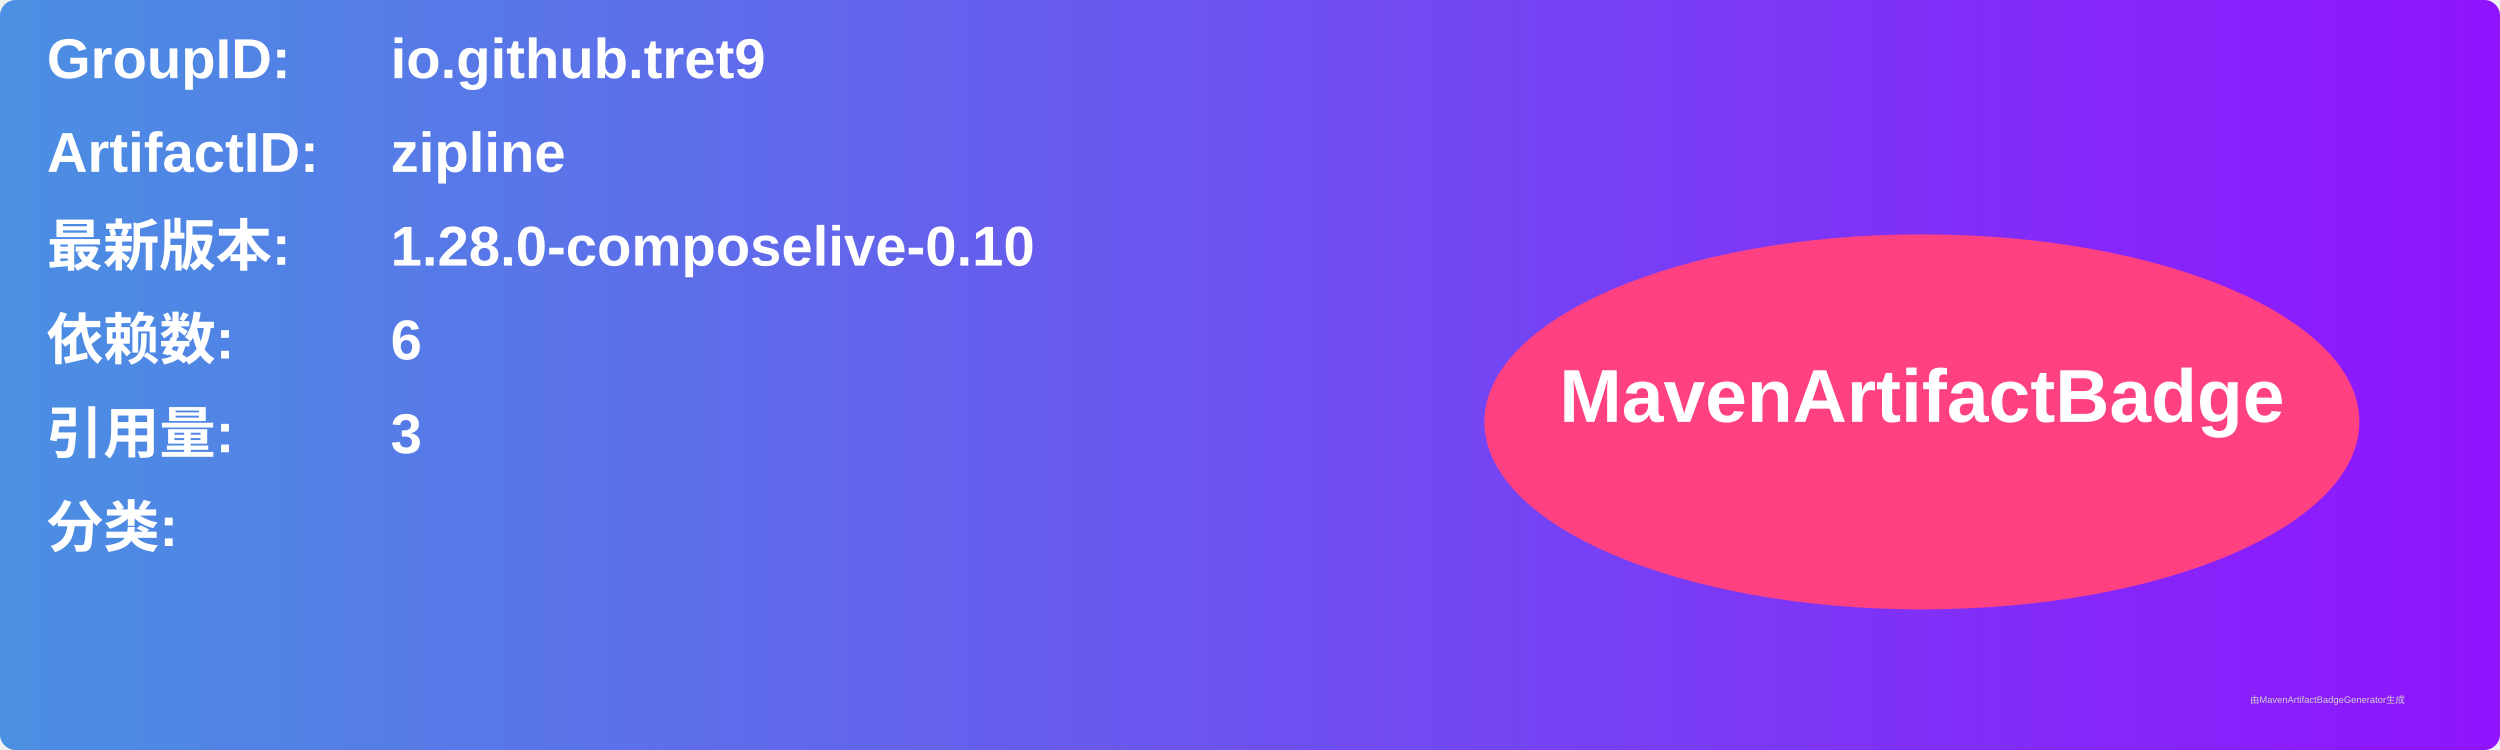
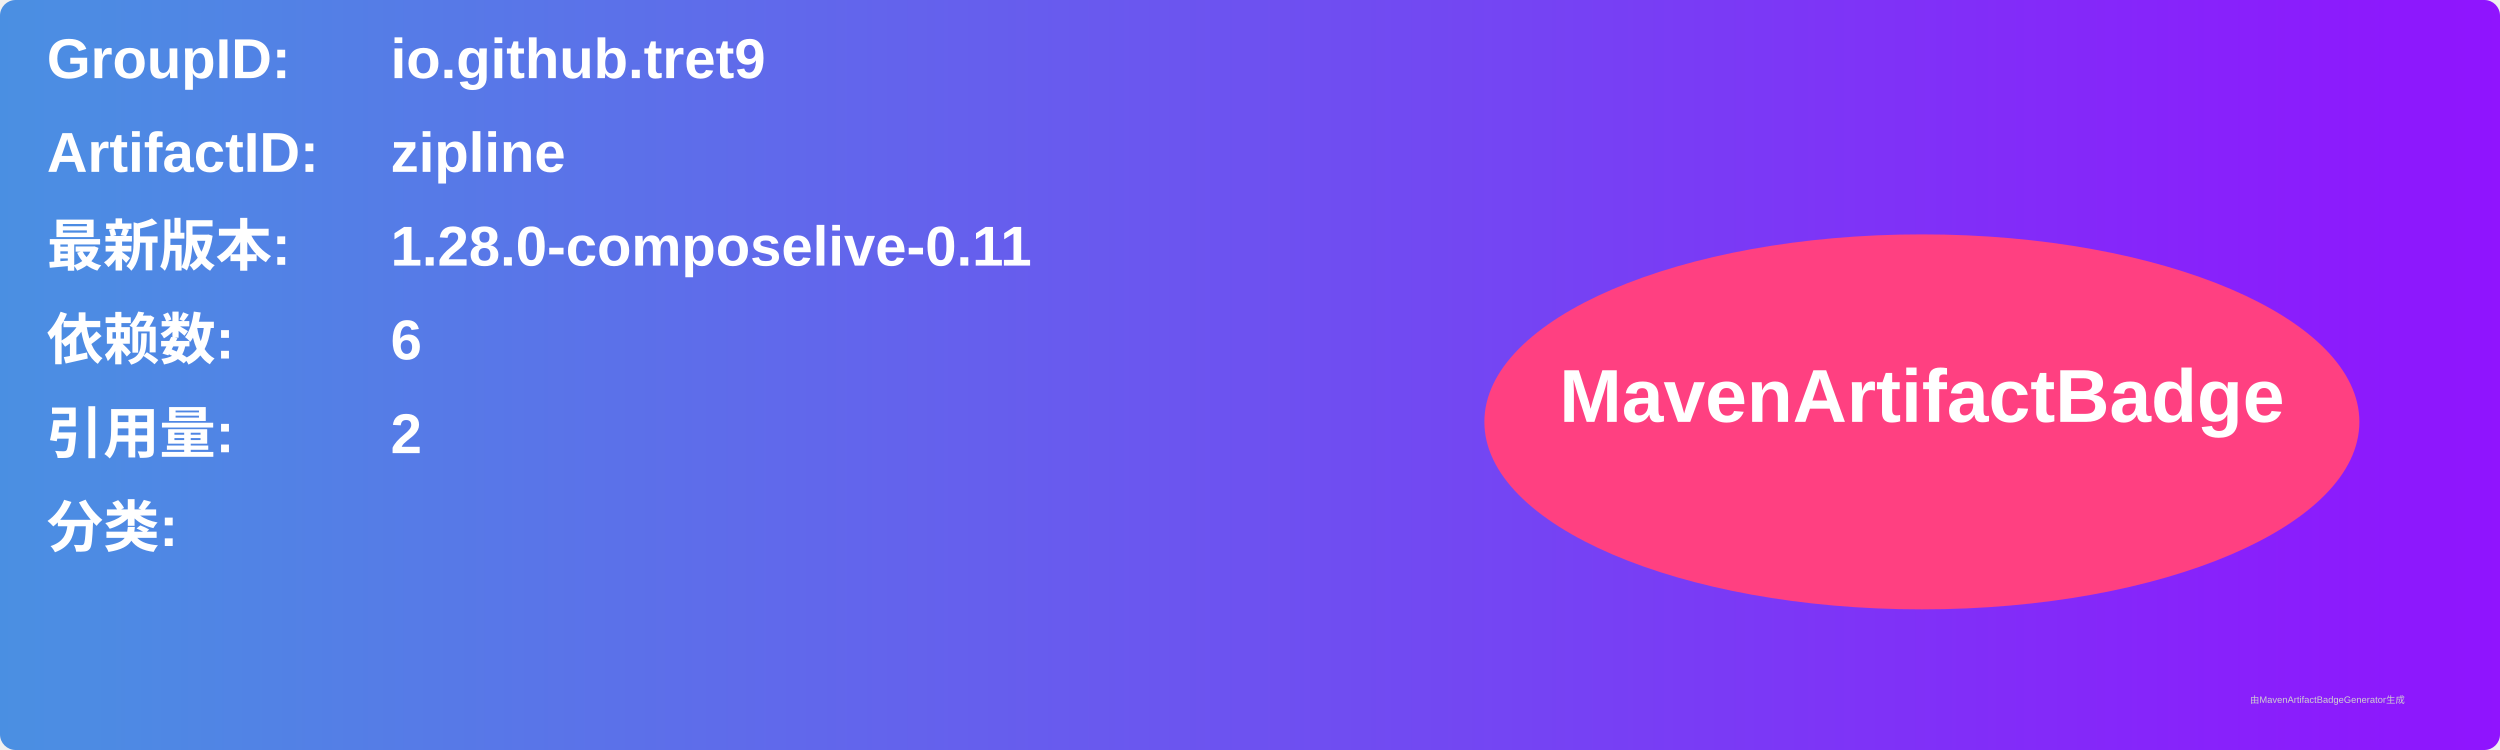
<svg xmlns="http://www.w3.org/2000/svg" width="800" height="240" viewBox="0 0 800 240">
  <linearGradient id="grad" x1="0%" y1="0%" x2="100%" y2="0%">
    <stop offset="0%" stop-color="#4a90e2" />
    <stop offset="100%" stop-color="#9013fe" />
  </linearGradient>
  <rect width="100%" height="100%" rx="5" ry="5" fill="url(#grad)" />
  <g transform="translate(15, 15)">
    <text x="0" y="10" font-family="Arial" font-size="18" fill="white" font-weight="bold" width="260">GroupID:</text>
    <text x="110" y="10" font-family="Arial" font-size="18" fill="white" font-weight="bold" width="460">io.github.tret9</text>
    <text x="0" y="40" font-family="Arial" font-size="18" fill="white" font-weight="bold" width="260">ArtifactID:</text>
    <text x="110" y="40" font-family="Arial" font-size="18" fill="white" font-weight="bold" width="460">zipline</text>
    <text x="0" y="70" font-family="Arial" font-size="18" fill="white" font-weight="bold">最新版本:</text>
    <text x="110" y="70" font-family="Arial" font-size="18" fill="white" font-weight="bold">
-       <tspan font-weight="bold">1.28.0-composelive-0.10</tspan>
+       <tspan font-weight="bold">1.28.0-composelive-0.11</tspan>
    </text>
    <text x="0" y="100" font-family="Arial" font-size="18" fill="white" font-weight="bold">依赖数: </text>
    <text x="110" y="100" font-family="Arial" font-size="18" fill="white">
      <tspan font-weight="bold">6</tspan>
    </text>
    <text x="0" y="130" font-family="Arial" font-size="18" fill="white" font-weight="bold">引用量: </text>
    <text x="110" y="130" font-family="Arial" font-size="18" fill="white">
-       <tspan font-weight="bold">3</tspan>
+       <tspan font-weight="bold">2</tspan>
    </text>
    <text x="0" y="160" font-family="Arial" font-size="18" fill="white" font-weight="bold">分类:</text>
    <text x="10" y="190" font-family="Arial" font-size="10" fill="white">
      <tspan font-weight="bold" />
    </text>
    <ellipse cx="600" cy="120" rx="140" ry="60" fill="#ff4081" />
    <text x="600" y="120" text-anchor="middle" font-family="Arial" font-size="24" fill="white" font-weight="bold">MavenArtifactBadge</text>
  </g>
  <text x="720" y="225" font-family="Arial" font-size="3" fill="#d0d0d0">由MavenArtifactBadgeGenerator生成</text>
</svg>
